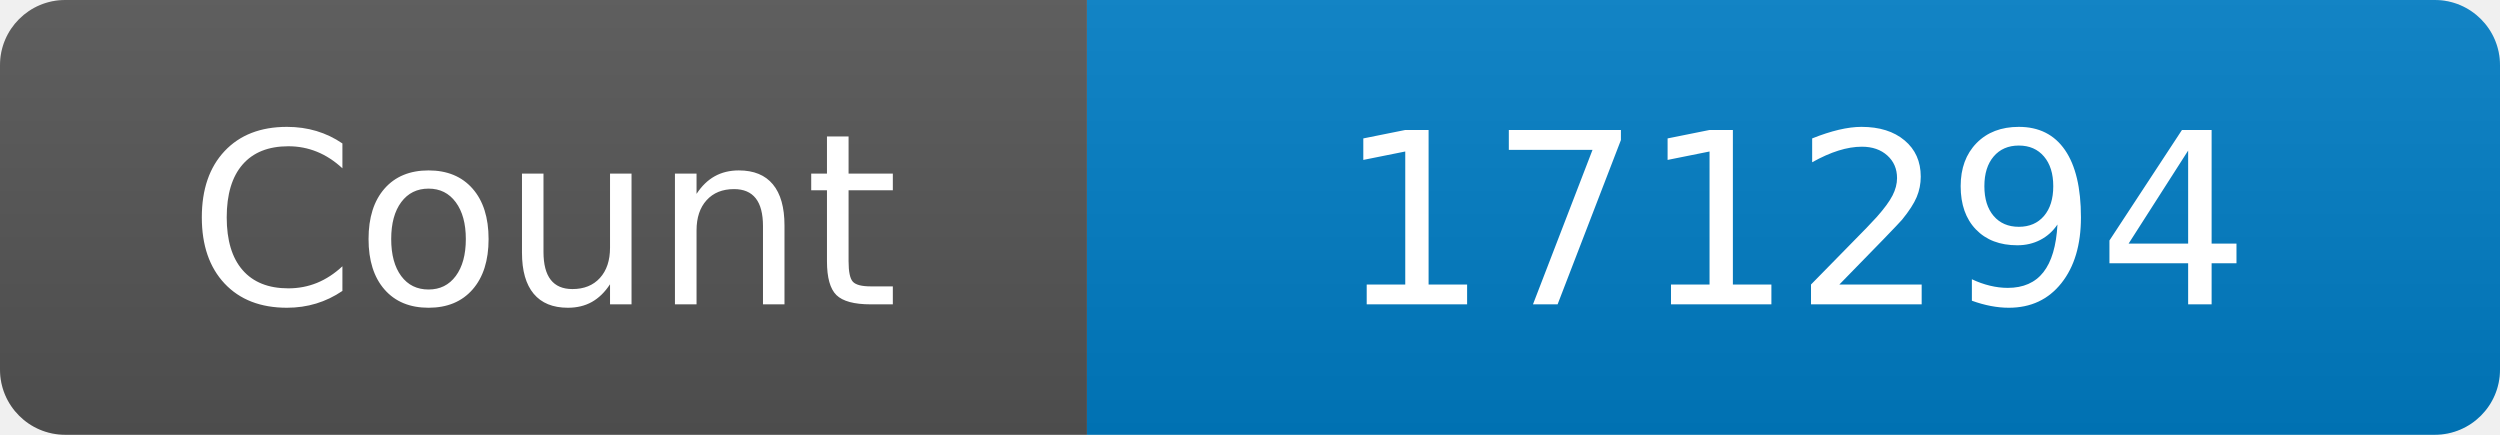
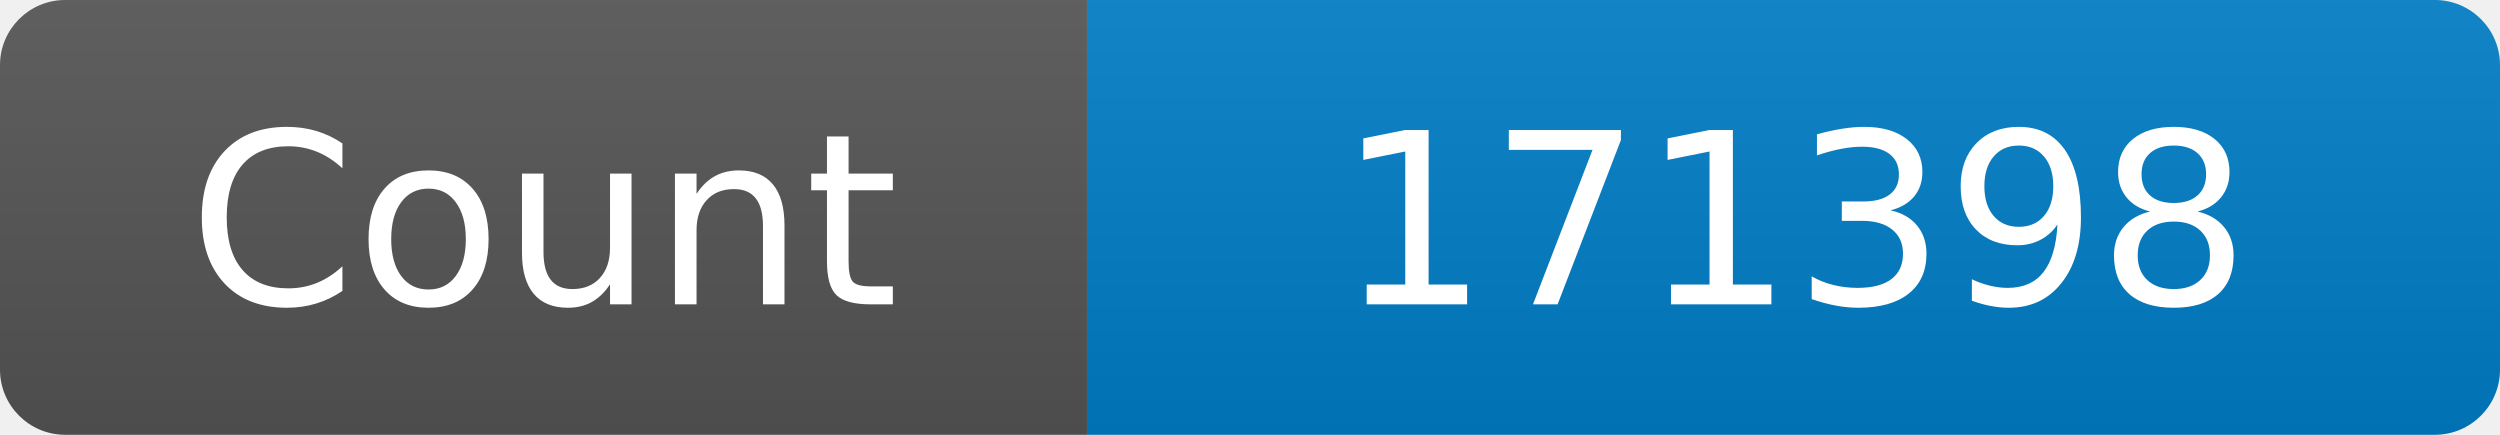
<svg xmlns="http://www.w3.org/2000/svg" width="115" height="20" role="img" aria-label="Maintained?: yes">
  <linearGradient id="s" x2="0" y2="100%">
    <stop offset="0" stop-color="#bbb" stop-opacity=".1" />
    <stop offset="1" stop-opacity=".1" />
  </linearGradient>
  <clipPath id="r">
    <rect width="115" height="20" rx="3" fill="#fff" />
  </clipPath>
  <g clip-path="url(#r)">
    <rect width="50" height="20" fill="#555" />
    <rect x="50" width="160" height="20" fill="#007ec6" />
    <rect width="115" height="20" fill="url(#s)" />
  </g>
  <g fill="#fff" text-anchor="middle" font-family="Verdana,Geneva,DejaVu Sans,sans-serif" font-size="110">
    <text x="250" y="140" transform="scale(.1)" fill="#fff">Count</text>
-     <text x="825" y="140" transform="scale(.1)" fill="#fff">171294</text>
+     <text x="825" y="140" transform="scale(.1)" fill="#fff">171398</text>
  </g>
</svg>
